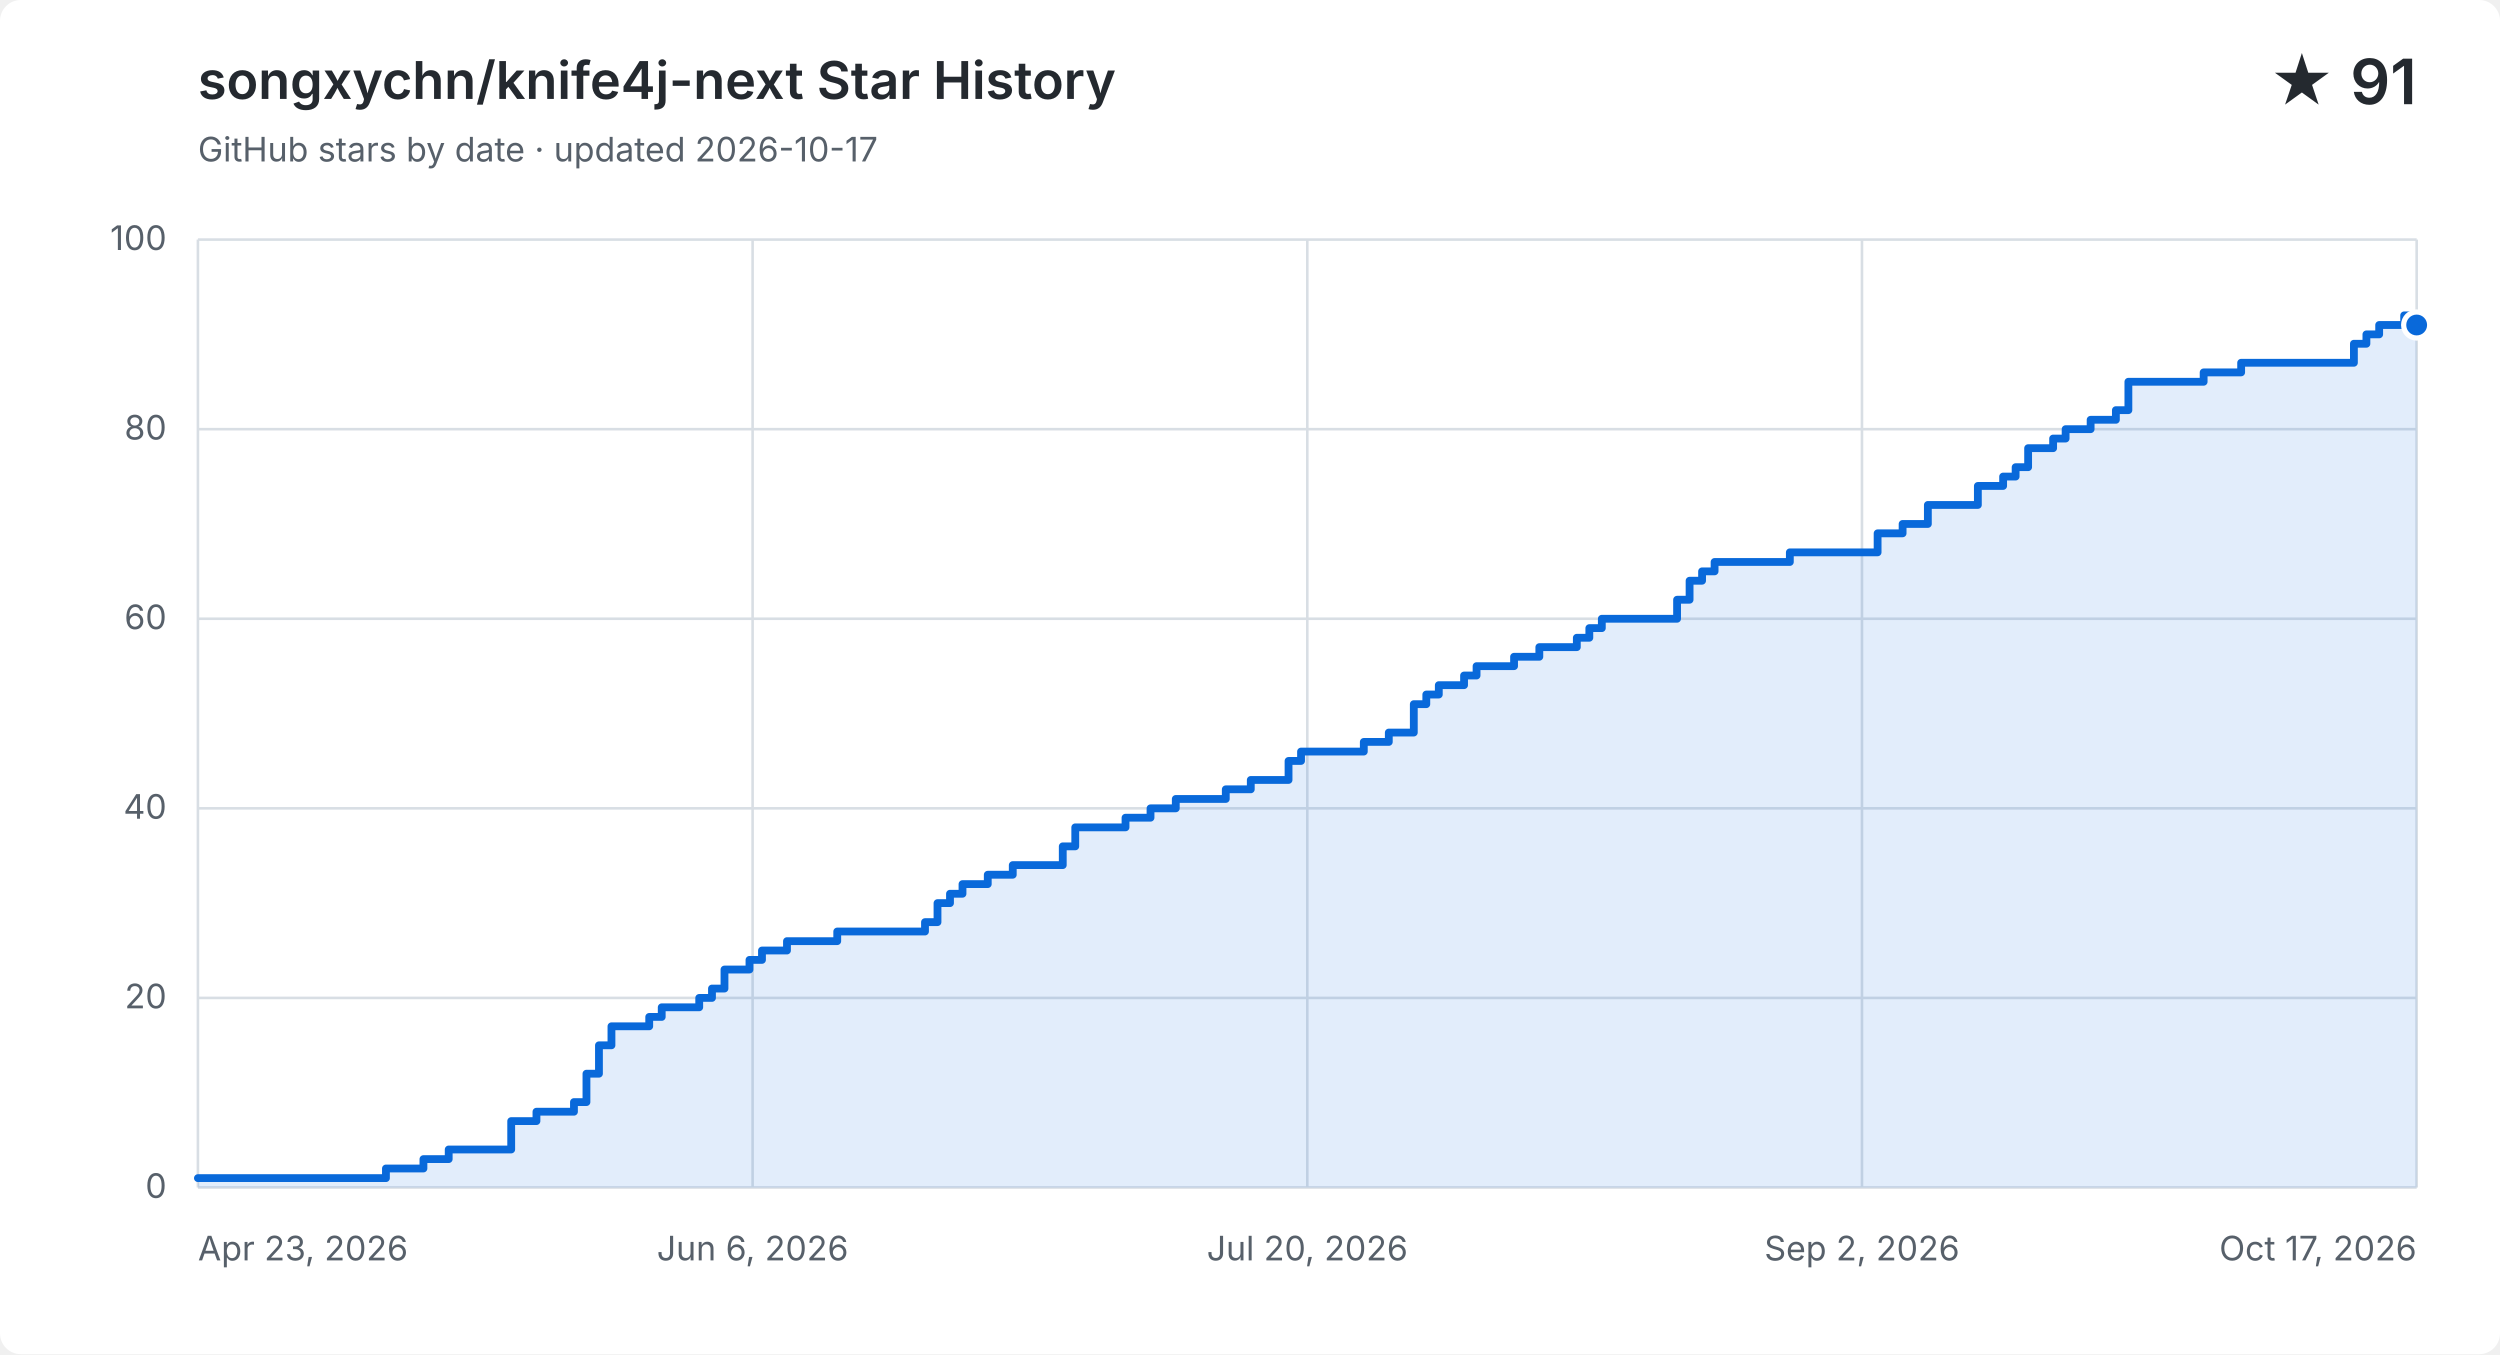
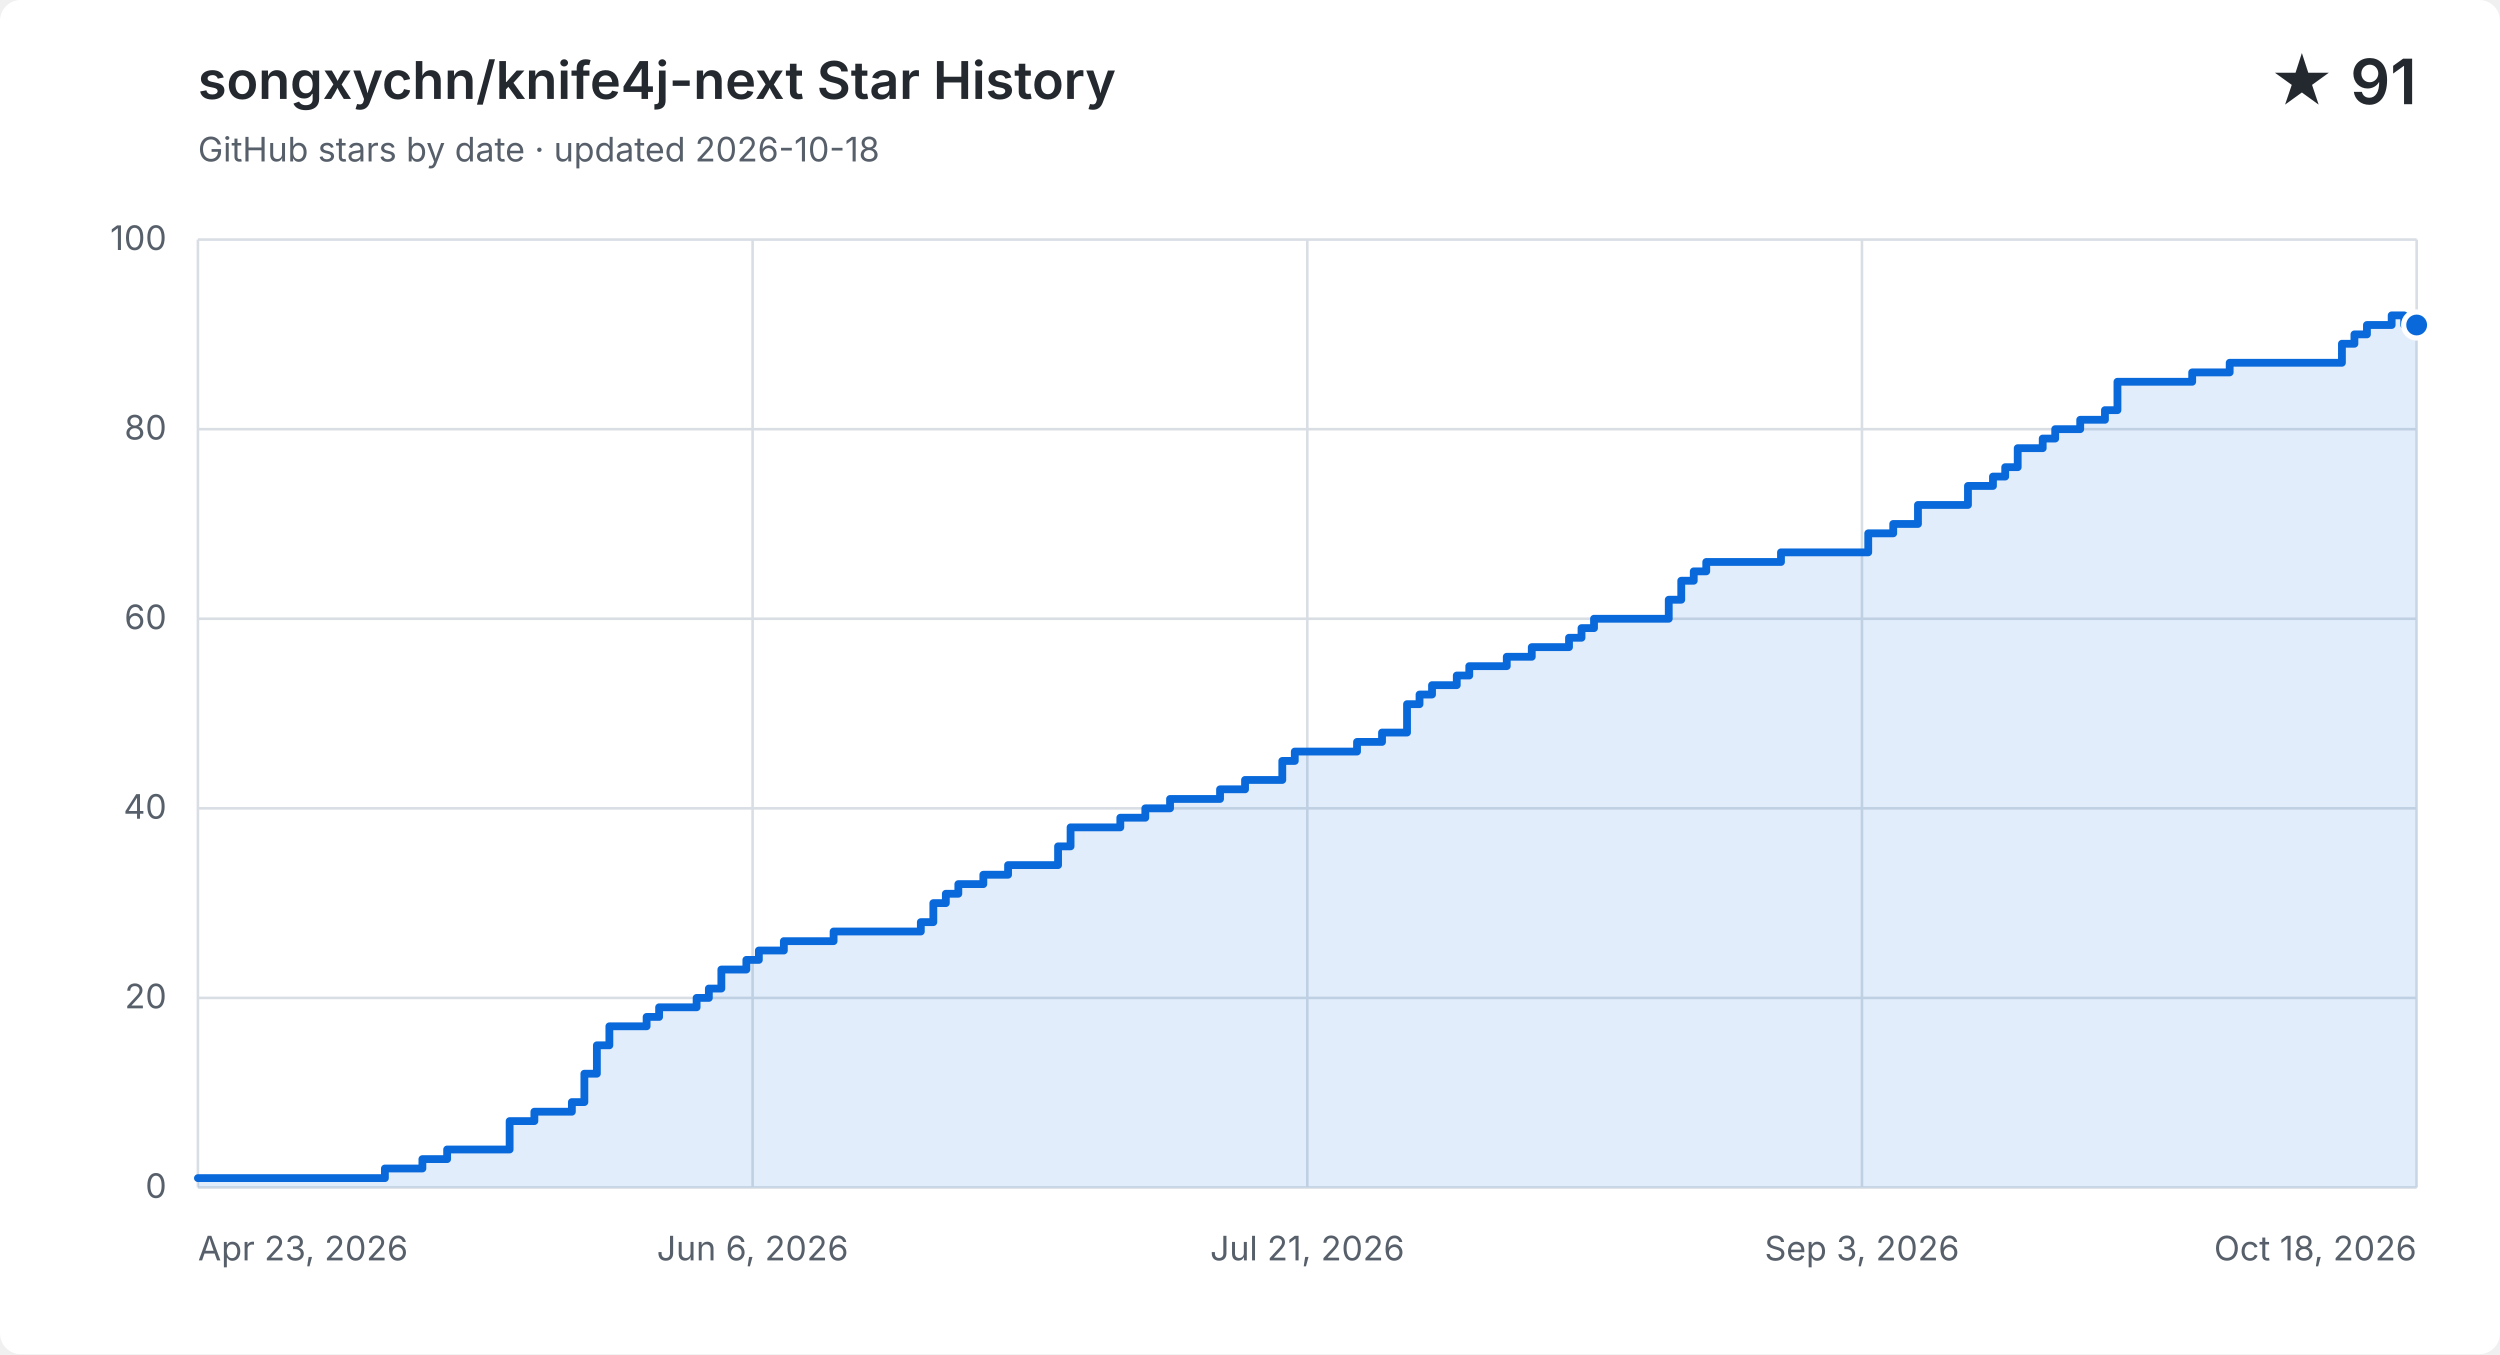
<svg xmlns="http://www.w3.org/2000/svg" width="960" height="520" viewBox="0 0 960 520" role="img" aria-labelledby="title description">
  <style>
    .background { fill: #ffffff; }
    .grid { fill: none; stroke: #d8dee4; stroke-width: 1; }
    .label, .subtitle { fill: #57606a; font: 13px -apple-system, BlinkMacSystemFont, "Segoe UI", sans-serif; }
    .heading, .value { fill: #24292f; font-family: -apple-system, BlinkMacSystemFont, "Segoe UI", sans-serif; }
    .heading { font-size: 20px; font-weight: 600; }
    .value { font-size: 24px; font-weight: 600; }
    .area { fill: #0969da; opacity: .12; }
    .line { fill: none; stroke: #0969da; stroke-linecap: round; stroke-linejoin: round; stroke-width: 3; }
    .point { fill: #0969da; stroke: #ffffff; stroke-width: 2; }
    @media (prefers-color-scheme: dark) {
      .background { fill: #0d1117; }
      .grid { stroke: #30363d; }
      .label, .subtitle { fill: #8b949e; }
      .heading, .value { fill: #f0f6fc; }
      .area { fill: #58a6ff; }
      .line { stroke: #58a6ff; }
      .point { fill: #58a6ff; stroke: #0d1117; }
    }
  </style>
  <rect class="background" width="960" height="520" rx="8" />
  <text class="heading" x="76" y="38">songxychn/knife4j-next Star History</text>
-   <text class="subtitle" x="76" y="62">GitHub stars by date · updated 2026-10-17</text>
+   <text class="subtitle" x="76" y="62">GitHub stars by date · updated 2026-10-18</text>
  <text class="value" x="928" y="40" text-anchor="end">★ 91</text>
  <path class="grid" d="M 76 456.0 H 928" />
  <text class="label" x="64" y="460.0" text-anchor="end">0</text>
  <path class="grid" d="M 76 383.2 H 928" />
  <text class="label" x="64" y="387.2" text-anchor="end">20</text>
  <path class="grid" d="M 76 310.4 H 928" />
  <text class="label" x="64" y="314.4" text-anchor="end">40</text>
  <path class="grid" d="M 76 237.6 H 928" />
  <text class="label" x="64" y="241.6" text-anchor="end">60</text>
  <path class="grid" d="M 76 164.8 H 928" />
  <text class="label" x="64" y="168.8" text-anchor="end">80</text>
  <path class="grid" d="M 76 92.0 H 928" />
  <text class="label" x="64" y="96.0" text-anchor="end">100</text>
  <path class="grid" d="M 76.0 92 V 456" />
  <text class="label" x="76.0" y="484" text-anchor="start">Apr 23, 2026</text>
  <path class="grid" d="M 289.0 92 V 456" />
  <text class="label" x="289.0" y="484" text-anchor="middle">Jun 6, 2026</text>
  <path class="grid" d="M 502.0 92 V 456" />
-   <text class="label" x="502.0" y="484" text-anchor="middle">Jul 20, 2026</text>
+   <text class="label" x="502.0" y="484" text-anchor="middle">Jul 21, 2026</text>
  <path class="grid" d="M 715.0 92 V 456" />
-   <text class="label" x="715.0" y="484" text-anchor="middle">Sep 2, 2026</text>
+   <text class="label" x="715.0" y="484" text-anchor="middle">Sep 3, 2026</text>
  <path class="grid" d="M 928.0 92 V 456" />
-   <text class="label" x="928.0" y="484" text-anchor="end">Oct 17, 2026</text>
-   <path class="area" d="M 76.0 452.4 H 148.2 V 448.7 H 162.6 V 445.1 H 172.3 V 441.4 H 196.3 V 430.5 H 206.0 V 426.9 H 220.4 V 423.2 H 225.2 V 412.3 H 230.0 V 401.4 H 234.8 V 394.1 H 249.3 V 390.5 H 254.1 V 386.8 H 268.5 V 383.2 H 273.4 V 379.6 H 278.2 V 372.3 H 287.8 V 368.6 H 292.6 V 365.0 H 302.2 V 361.4 H 321.5 V 357.7 H 355.2 V 354.1 H 360.0 V 346.8 H 364.8 V 343.2 H 369.6 V 339.5 H 379.3 V 335.9 H 388.9 V 332.2 H 408.1 V 325.0 H 412.9 V 317.7 H 432.2 V 314.0 H 441.8 V 310.4 H 451.5 V 306.8 H 470.7 V 303.1 H 480.3 V 299.5 H 490.0 V 299.5 H 494.8 V 292.2 H 499.6 V 288.6 H 504.4 V 288.6 H 509.2 V 288.6 H 514.0 V 288.6 H 518.8 V 288.6 H 523.7 V 284.9 H 528.5 V 284.9 H 533.3 V 281.3 H 538.1 V 281.3 H 542.9 V 270.4 H 547.7 V 266.7 H 552.5 V 263.1 H 557.4 V 263.1 H 562.2 V 259.4 H 567.0 V 255.8 H 571.8 V 255.8 H 576.6 V 255.8 H 581.4 V 252.2 H 586.2 V 252.2 H 591.1 V 248.5 H 595.9 V 248.5 H 600.7 V 248.5 H 605.5 V 244.9 H 610.3 V 241.2 H 615.1 V 237.6 H 619.9 V 237.6 H 624.7 V 237.6 H 629.6 V 237.6 H 634.4 V 237.6 H 639.2 V 237.6 H 644.0 V 230.3 H 648.8 V 223.0 H 653.6 V 219.4 H 658.4 V 215.8 H 663.3 V 215.8 H 668.1 V 215.8 H 672.9 V 215.8 H 677.7 V 215.8 H 682.5 V 215.8 H 687.3 V 212.1 H 692.1 V 212.1 H 696.9 V 212.1 H 701.8 V 212.1 H 706.6 V 212.1 H 711.4 V 212.1 H 716.2 V 212.1 H 721.0 V 204.8 H 725.8 V 204.8 H 730.6 V 201.2 H 735.5 V 201.2 H 740.3 V 193.9 H 745.1 V 193.9 H 749.9 V 193.9 H 754.7 V 193.9 H 759.5 V 186.6 H 764.3 V 186.6 H 769.2 V 183.0 H 774.0 V 179.4 H 778.8 V 172.1 H 783.6 V 172.1 H 788.4 V 168.4 H 793.2 V 164.8 H 798.0 V 164.8 H 802.8 V 161.2 H 807.7 V 161.2 H 812.5 V 157.5 H 817.3 V 146.6 H 822.1 V 146.6 H 826.9 V 146.6 H 831.7 V 146.6 H 836.5 V 146.6 H 841.4 V 146.6 H 846.2 V 143.0 H 851.0 V 143.0 H 855.8 V 143.0 H 860.6 V 139.3 H 865.4 V 139.3 H 870.2 V 139.3 H 875.1 V 139.3 H 879.9 V 139.3 H 884.7 V 139.3 H 889.5 V 139.3 H 894.3 V 139.3 H 899.1 V 139.3 H 903.9 V 132.0 H 908.7 V 128.4 H 913.6 V 124.8 H 918.4 V 124.8 H 923.2 V 121.1 H 928.0 V 124.8 V 456 H 76.0 Z" />
-   <path class="line" d="M 76.0 452.4 H 148.2 V 448.7 H 162.6 V 445.1 H 172.3 V 441.4 H 196.3 V 430.5 H 206.0 V 426.9 H 220.4 V 423.2 H 225.2 V 412.3 H 230.0 V 401.4 H 234.8 V 394.1 H 249.3 V 390.5 H 254.1 V 386.8 H 268.5 V 383.2 H 273.4 V 379.6 H 278.2 V 372.3 H 287.8 V 368.6 H 292.6 V 365.0 H 302.2 V 361.4 H 321.5 V 357.7 H 355.2 V 354.1 H 360.0 V 346.8 H 364.8 V 343.2 H 369.6 V 339.5 H 379.3 V 335.9 H 388.9 V 332.2 H 408.1 V 325.0 H 412.9 V 317.7 H 432.2 V 314.0 H 441.8 V 310.4 H 451.5 V 306.8 H 470.7 V 303.1 H 480.3 V 299.5 H 490.0 V 299.5 H 494.8 V 292.2 H 499.6 V 288.6 H 504.4 V 288.6 H 509.2 V 288.6 H 514.0 V 288.6 H 518.8 V 288.6 H 523.7 V 284.9 H 528.5 V 284.9 H 533.3 V 281.3 H 538.1 V 281.3 H 542.9 V 270.4 H 547.7 V 266.7 H 552.5 V 263.1 H 557.4 V 263.1 H 562.2 V 259.4 H 567.0 V 255.8 H 571.8 V 255.8 H 576.6 V 255.8 H 581.4 V 252.2 H 586.2 V 252.2 H 591.1 V 248.5 H 595.9 V 248.5 H 600.7 V 248.5 H 605.5 V 244.9 H 610.3 V 241.2 H 615.1 V 237.6 H 619.9 V 237.6 H 624.7 V 237.6 H 629.6 V 237.6 H 634.4 V 237.6 H 639.2 V 237.6 H 644.0 V 230.3 H 648.8 V 223.0 H 653.6 V 219.4 H 658.4 V 215.8 H 663.3 V 215.8 H 668.1 V 215.8 H 672.9 V 215.8 H 677.7 V 215.8 H 682.5 V 215.8 H 687.3 V 212.1 H 692.1 V 212.1 H 696.9 V 212.1 H 701.8 V 212.1 H 706.6 V 212.1 H 711.4 V 212.1 H 716.2 V 212.1 H 721.0 V 204.8 H 725.8 V 204.8 H 730.6 V 201.2 H 735.5 V 201.2 H 740.3 V 193.9 H 745.1 V 193.9 H 749.9 V 193.9 H 754.7 V 193.9 H 759.5 V 186.6 H 764.3 V 186.6 H 769.2 V 183.0 H 774.0 V 179.4 H 778.8 V 172.1 H 783.6 V 172.1 H 788.4 V 168.4 H 793.2 V 164.8 H 798.0 V 164.8 H 802.8 V 161.2 H 807.7 V 161.2 H 812.5 V 157.5 H 817.3 V 146.6 H 822.1 V 146.6 H 826.9 V 146.6 H 831.7 V 146.6 H 836.5 V 146.6 H 841.4 V 146.6 H 846.2 V 143.0 H 851.0 V 143.0 H 855.8 V 143.0 H 860.6 V 139.3 H 865.4 V 139.3 H 870.2 V 139.3 H 875.1 V 139.3 H 879.9 V 139.3 H 884.7 V 139.3 H 889.5 V 139.3 H 894.3 V 139.3 H 899.1 V 139.3 H 903.9 V 132.0 H 908.7 V 128.4 H 913.6 V 124.8 H 918.4 V 124.8 H 923.2 V 121.1 H 928.0 V 124.8" />
+   <text class="label" x="928.0" y="484" text-anchor="end">Oct 18, 2026</text>
+   <path class="area" d="M 76.0 452.4 H 147.8 V 448.7 H 162.2 V 445.1 H 171.7 V 441.4 H 195.7 V 430.5 H 205.2 V 426.9 H 219.6 V 423.2 H 224.4 V 412.3 H 229.2 V 401.4 H 234.0 V 394.1 H 248.3 V 390.5 H 253.1 V 386.8 H 267.5 V 383.2 H 272.2 V 379.6 H 277.0 V 372.3 H 286.6 V 368.6 H 291.4 V 365.0 H 301.0 V 361.4 H 320.1 V 357.7 H 353.6 V 354.1 H 358.4 V 346.8 H 363.2 V 343.2 H 368.0 V 339.5 H 377.6 V 335.9 H 387.1 V 332.2 H 406.3 V 325.0 H 411.1 V 317.7 H 430.2 V 314.0 H 439.8 V 310.4 H 449.3 V 306.8 H 468.5 V 303.1 H 478.1 V 299.5 H 487.6 V 299.5 H 492.4 V 292.2 H 497.2 V 288.6 H 502.0 V 288.6 H 506.8 V 288.6 H 511.6 V 288.6 H 516.4 V 288.6 H 521.1 V 284.9 H 525.9 V 284.9 H 530.7 V 281.3 H 535.5 V 281.3 H 540.3 V 270.4 H 545.1 V 266.7 H 549.9 V 263.1 H 554.7 V 263.1 H 559.4 V 259.4 H 564.2 V 255.8 H 569.0 V 255.8 H 573.8 V 255.8 H 578.6 V 252.2 H 583.4 V 252.2 H 588.2 V 248.5 H 592.9 V 248.5 H 597.7 V 248.5 H 602.5 V 244.9 H 607.3 V 241.2 H 612.1 V 237.6 H 616.9 V 237.6 H 621.7 V 237.6 H 626.4 V 237.6 H 631.2 V 237.6 H 636.0 V 237.6 H 640.8 V 230.3 H 645.6 V 223.0 H 650.4 V 219.4 H 655.2 V 215.8 H 660.0 V 215.8 H 664.7 V 215.8 H 669.5 V 215.8 H 674.3 V 215.8 H 679.1 V 215.8 H 683.9 V 212.1 H 688.7 V 212.1 H 693.5 V 212.1 H 698.2 V 212.1 H 703.0 V 212.1 H 707.8 V 212.1 H 712.6 V 212.1 H 717.4 V 204.8 H 722.2 V 204.8 H 727.0 V 201.2 H 731.8 V 201.2 H 736.5 V 193.9 H 741.3 V 193.9 H 746.1 V 193.9 H 750.9 V 193.9 H 755.7 V 186.6 H 760.5 V 186.6 H 765.3 V 183.0 H 770.0 V 179.4 H 774.8 V 172.1 H 779.6 V 172.1 H 784.4 V 168.4 H 789.2 V 164.8 H 794.0 V 164.8 H 798.8 V 161.2 H 803.6 V 161.2 H 808.3 V 157.5 H 813.1 V 146.6 H 817.9 V 146.6 H 822.7 V 146.6 H 827.5 V 146.6 H 832.3 V 146.6 H 837.1 V 146.6 H 841.8 V 143.0 H 846.6 V 143.0 H 851.4 V 143.0 H 856.2 V 139.3 H 861.0 V 139.3 H 865.8 V 139.3 H 870.6 V 139.3 H 875.3 V 139.3 H 880.1 V 139.3 H 884.9 V 139.3 H 889.7 V 139.3 H 894.5 V 139.3 H 899.3 V 132.0 H 904.1 V 128.4 H 908.9 V 124.8 H 913.6 V 124.8 H 918.4 V 121.1 H 923.2 V 124.8 H 928.0 V 124.8 V 456 H 76.0 Z" />
+   <path class="line" d="M 76.0 452.4 H 147.8 V 448.7 H 162.2 V 445.1 H 171.7 V 441.4 H 195.7 V 430.5 H 205.2 V 426.9 H 219.6 V 423.2 H 224.4 V 412.3 H 229.2 V 401.4 H 234.0 V 394.1 H 248.3 V 390.5 H 253.1 V 386.8 H 267.5 V 383.2 H 272.2 V 379.6 H 277.0 V 372.3 H 286.6 V 368.6 H 291.4 V 365.0 H 301.0 V 361.4 H 320.1 V 357.7 H 353.6 V 354.1 H 358.4 V 346.8 H 363.2 V 343.2 H 368.0 V 339.5 H 377.6 V 335.9 H 387.1 V 332.2 H 406.3 V 325.0 H 411.1 V 317.7 H 430.2 V 314.0 H 439.8 V 310.4 H 449.3 V 306.8 H 468.5 V 303.1 H 478.1 V 299.5 H 487.6 V 299.5 H 492.4 V 292.2 H 497.2 V 288.6 H 502.0 V 288.6 H 506.8 V 288.6 H 511.6 V 288.6 H 516.4 V 288.6 H 521.1 V 284.9 H 525.9 V 284.9 H 530.7 V 281.3 H 535.5 V 281.3 H 540.3 V 270.4 H 545.1 V 266.7 H 549.9 V 263.1 H 554.7 V 263.1 H 559.4 V 259.4 H 564.2 V 255.8 H 569.0 V 255.8 H 573.8 V 255.8 H 578.6 V 252.2 H 583.4 V 252.2 H 588.2 V 248.5 H 592.9 V 248.5 H 597.7 V 248.5 H 602.5 V 244.9 H 607.3 V 241.2 H 612.1 V 237.6 H 616.9 V 237.6 H 621.7 V 237.6 H 626.4 V 237.6 H 631.2 V 237.6 H 636.0 V 237.6 H 640.8 V 230.3 H 645.6 V 223.0 H 650.4 V 219.4 H 655.2 V 215.8 H 660.0 V 215.8 H 664.7 V 215.8 H 669.5 V 215.8 H 674.3 V 215.8 H 679.1 V 215.8 H 683.9 V 212.1 H 688.7 V 212.1 H 693.5 V 212.1 H 698.2 V 212.1 H 703.0 V 212.1 H 707.8 V 212.1 H 712.6 V 212.1 H 717.4 V 204.8 H 722.2 V 204.8 H 727.0 V 201.2 H 731.8 V 201.2 H 736.5 V 193.9 H 741.3 V 193.9 H 746.1 V 193.9 H 750.9 V 193.9 H 755.7 V 186.6 H 760.5 V 186.6 H 765.3 V 183.0 H 770.0 V 179.4 H 774.8 V 172.1 H 779.6 V 172.1 H 784.4 V 168.4 H 789.2 V 164.8 H 794.0 V 164.8 H 798.8 V 161.2 H 803.6 V 161.2 H 808.3 V 157.5 H 813.1 V 146.6 H 817.9 V 146.6 H 822.7 V 146.6 H 827.5 V 146.6 H 832.3 V 146.6 H 837.1 V 146.6 H 841.8 V 143.0 H 846.6 V 143.0 H 851.4 V 143.0 H 856.2 V 139.3 H 861.0 V 139.3 H 865.8 V 139.3 H 870.6 V 139.3 H 875.3 V 139.3 H 880.1 V 139.3 H 884.9 V 139.3 H 889.7 V 139.3 H 894.5 V 139.3 H 899.3 V 132.0 H 904.1 V 128.4 H 908.9 V 124.8 H 913.6 V 124.8 H 918.4 V 121.1 H 923.2 V 124.8 H 928.0 V 124.8" />
  <circle class="point" cx="928.0" cy="124.8" r="5" />
</svg>
